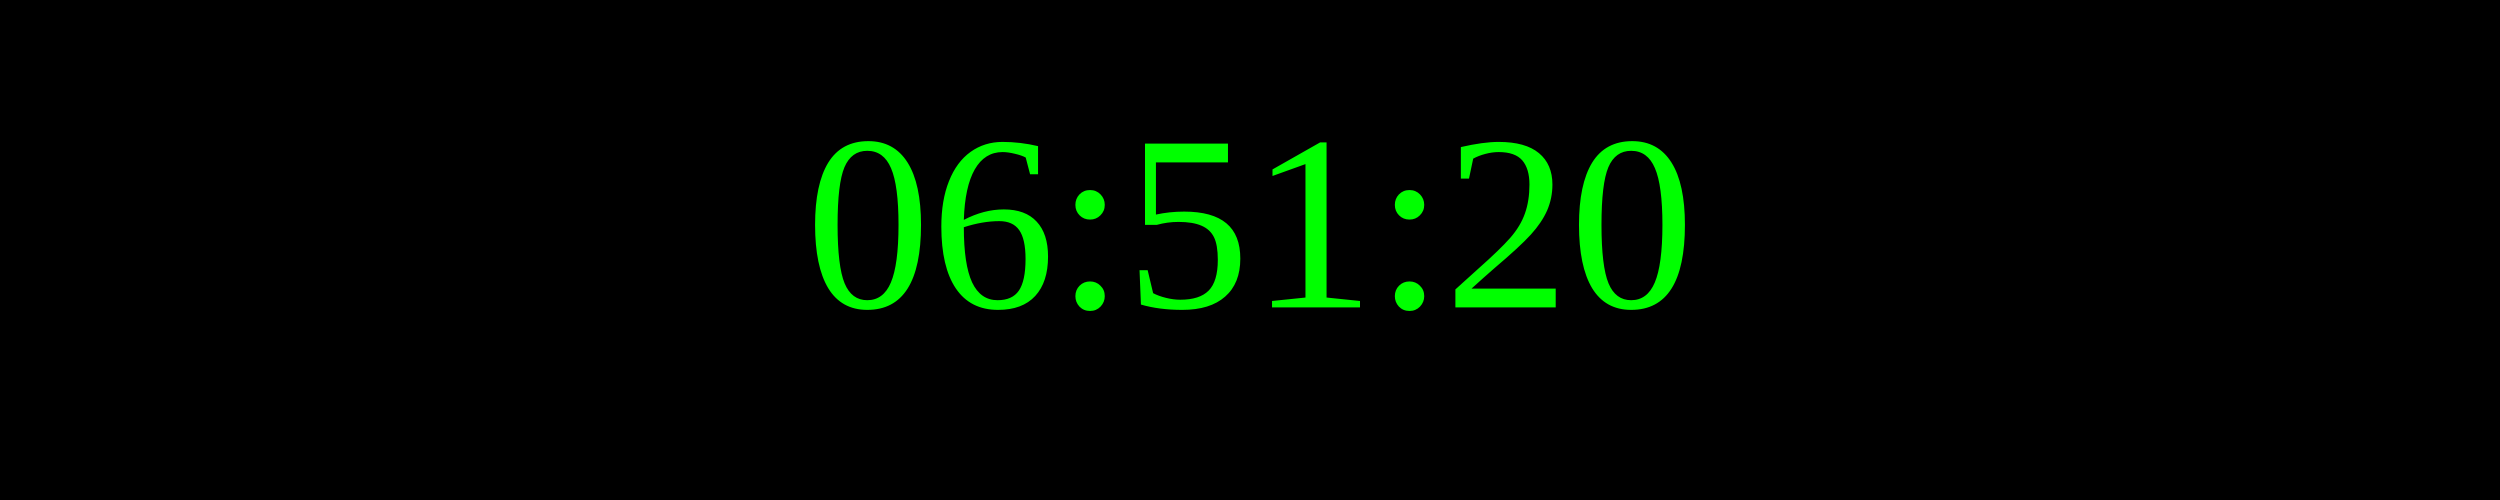
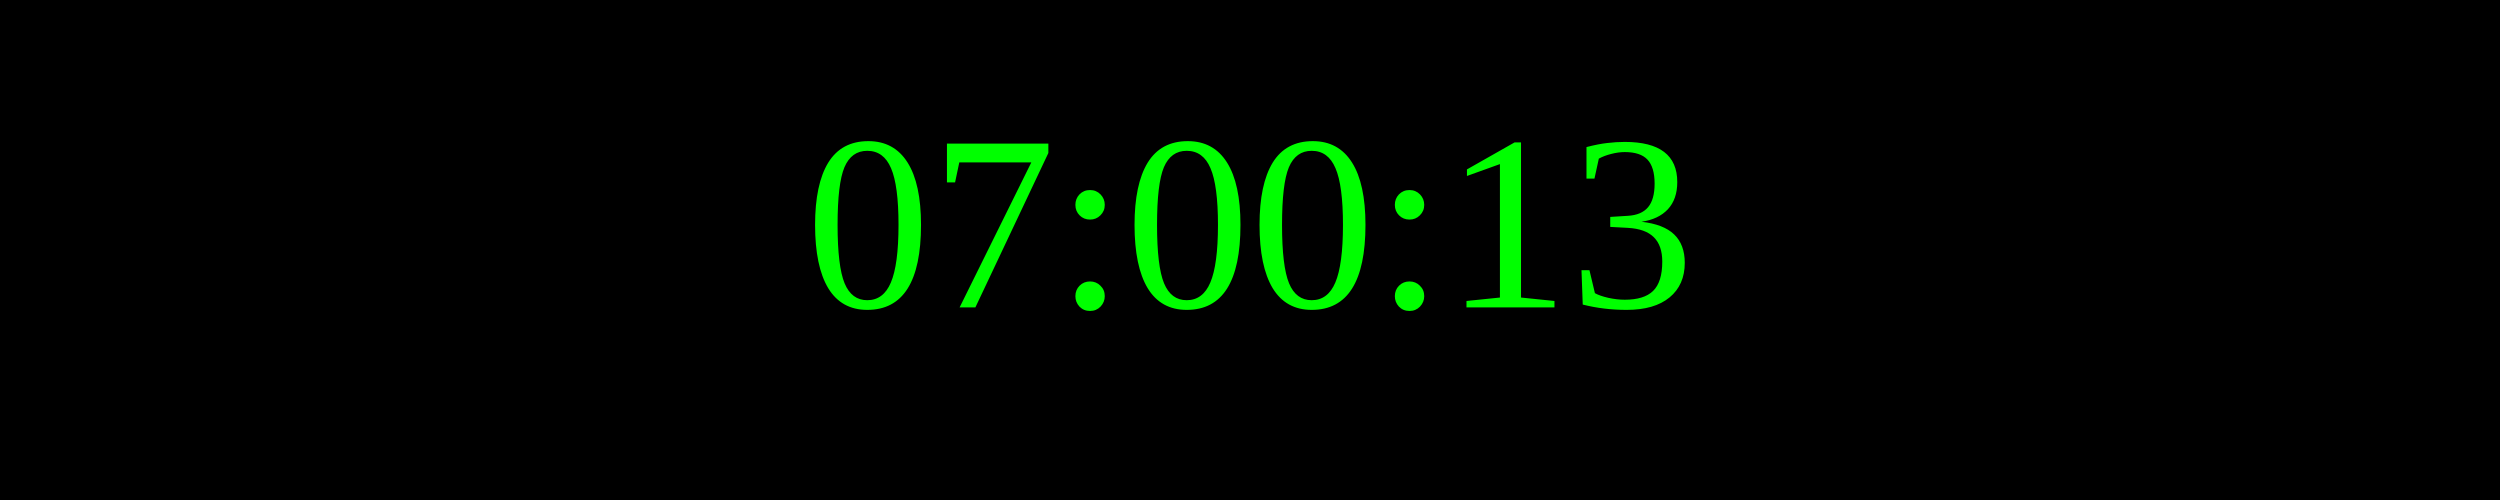
<svg xmlns="http://www.w3.org/2000/svg" width="250" height="50">
  <rect width="100%" height="100%" fill="black" />
  <text x="50%" y="50%" font-size="25" fill="lime" text-anchor="middle" dominant-baseline="middle">
- 06:51:20
+ 07:00:13
</text>
</svg>
